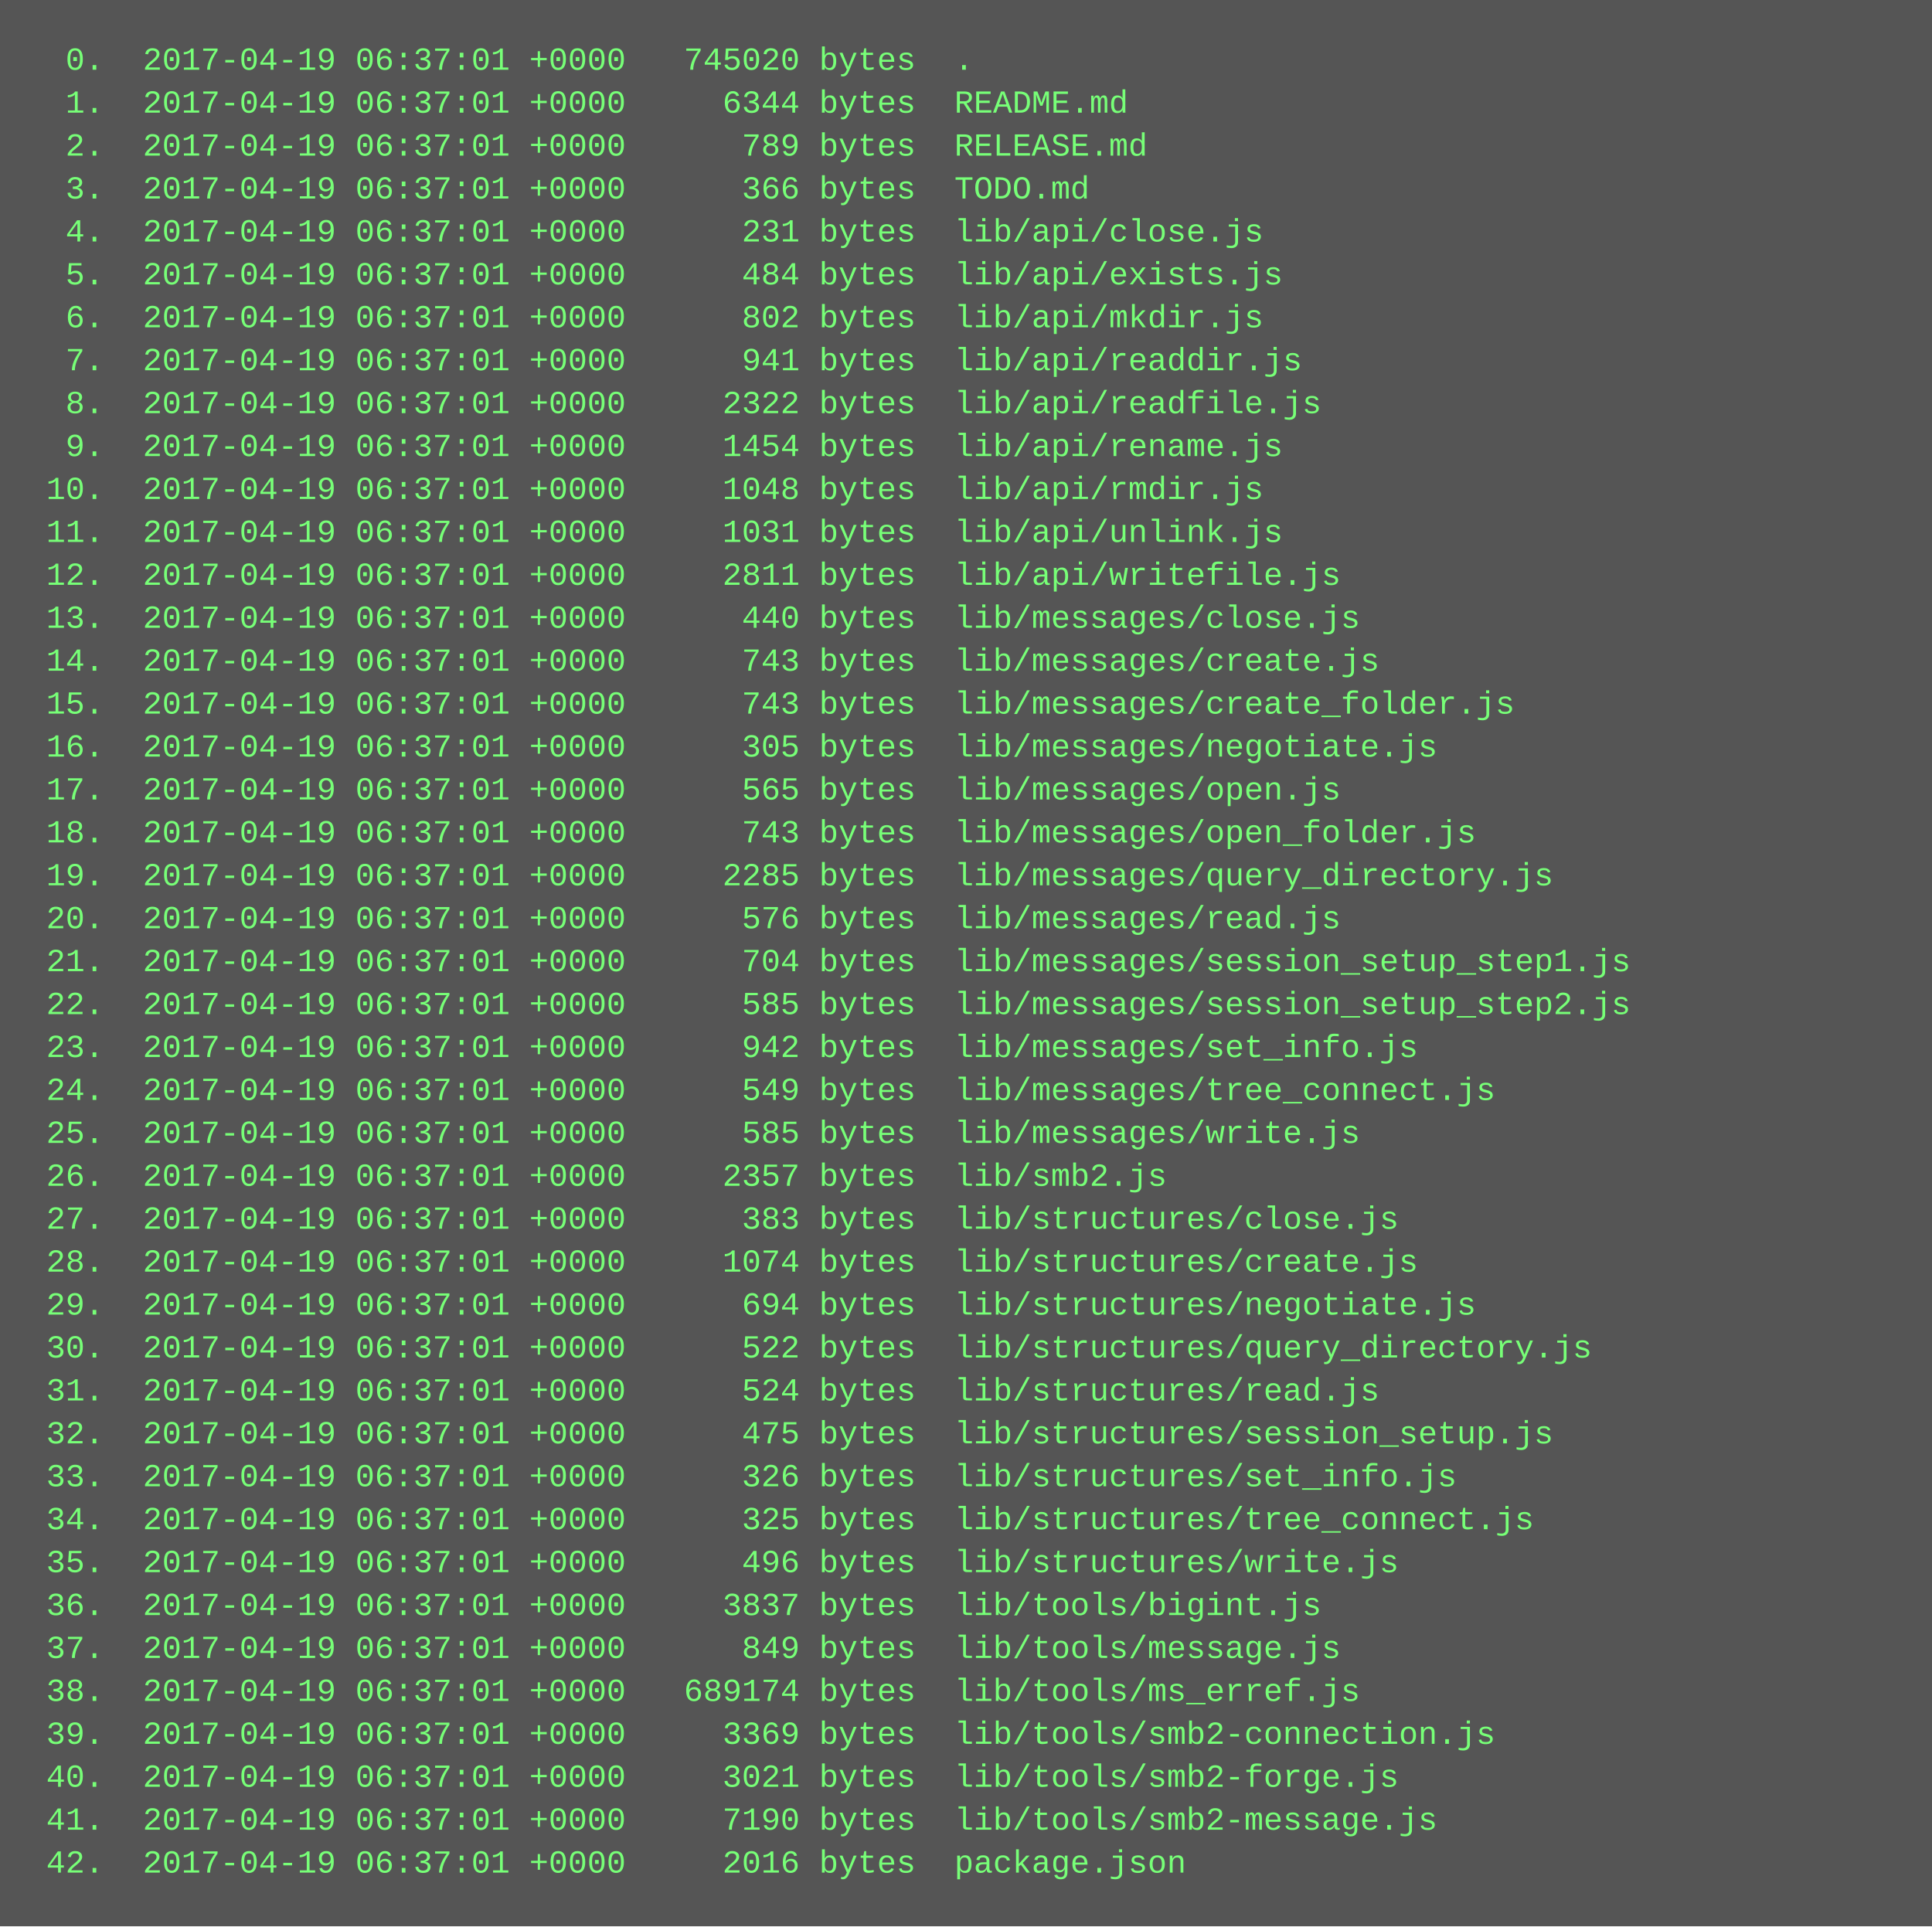
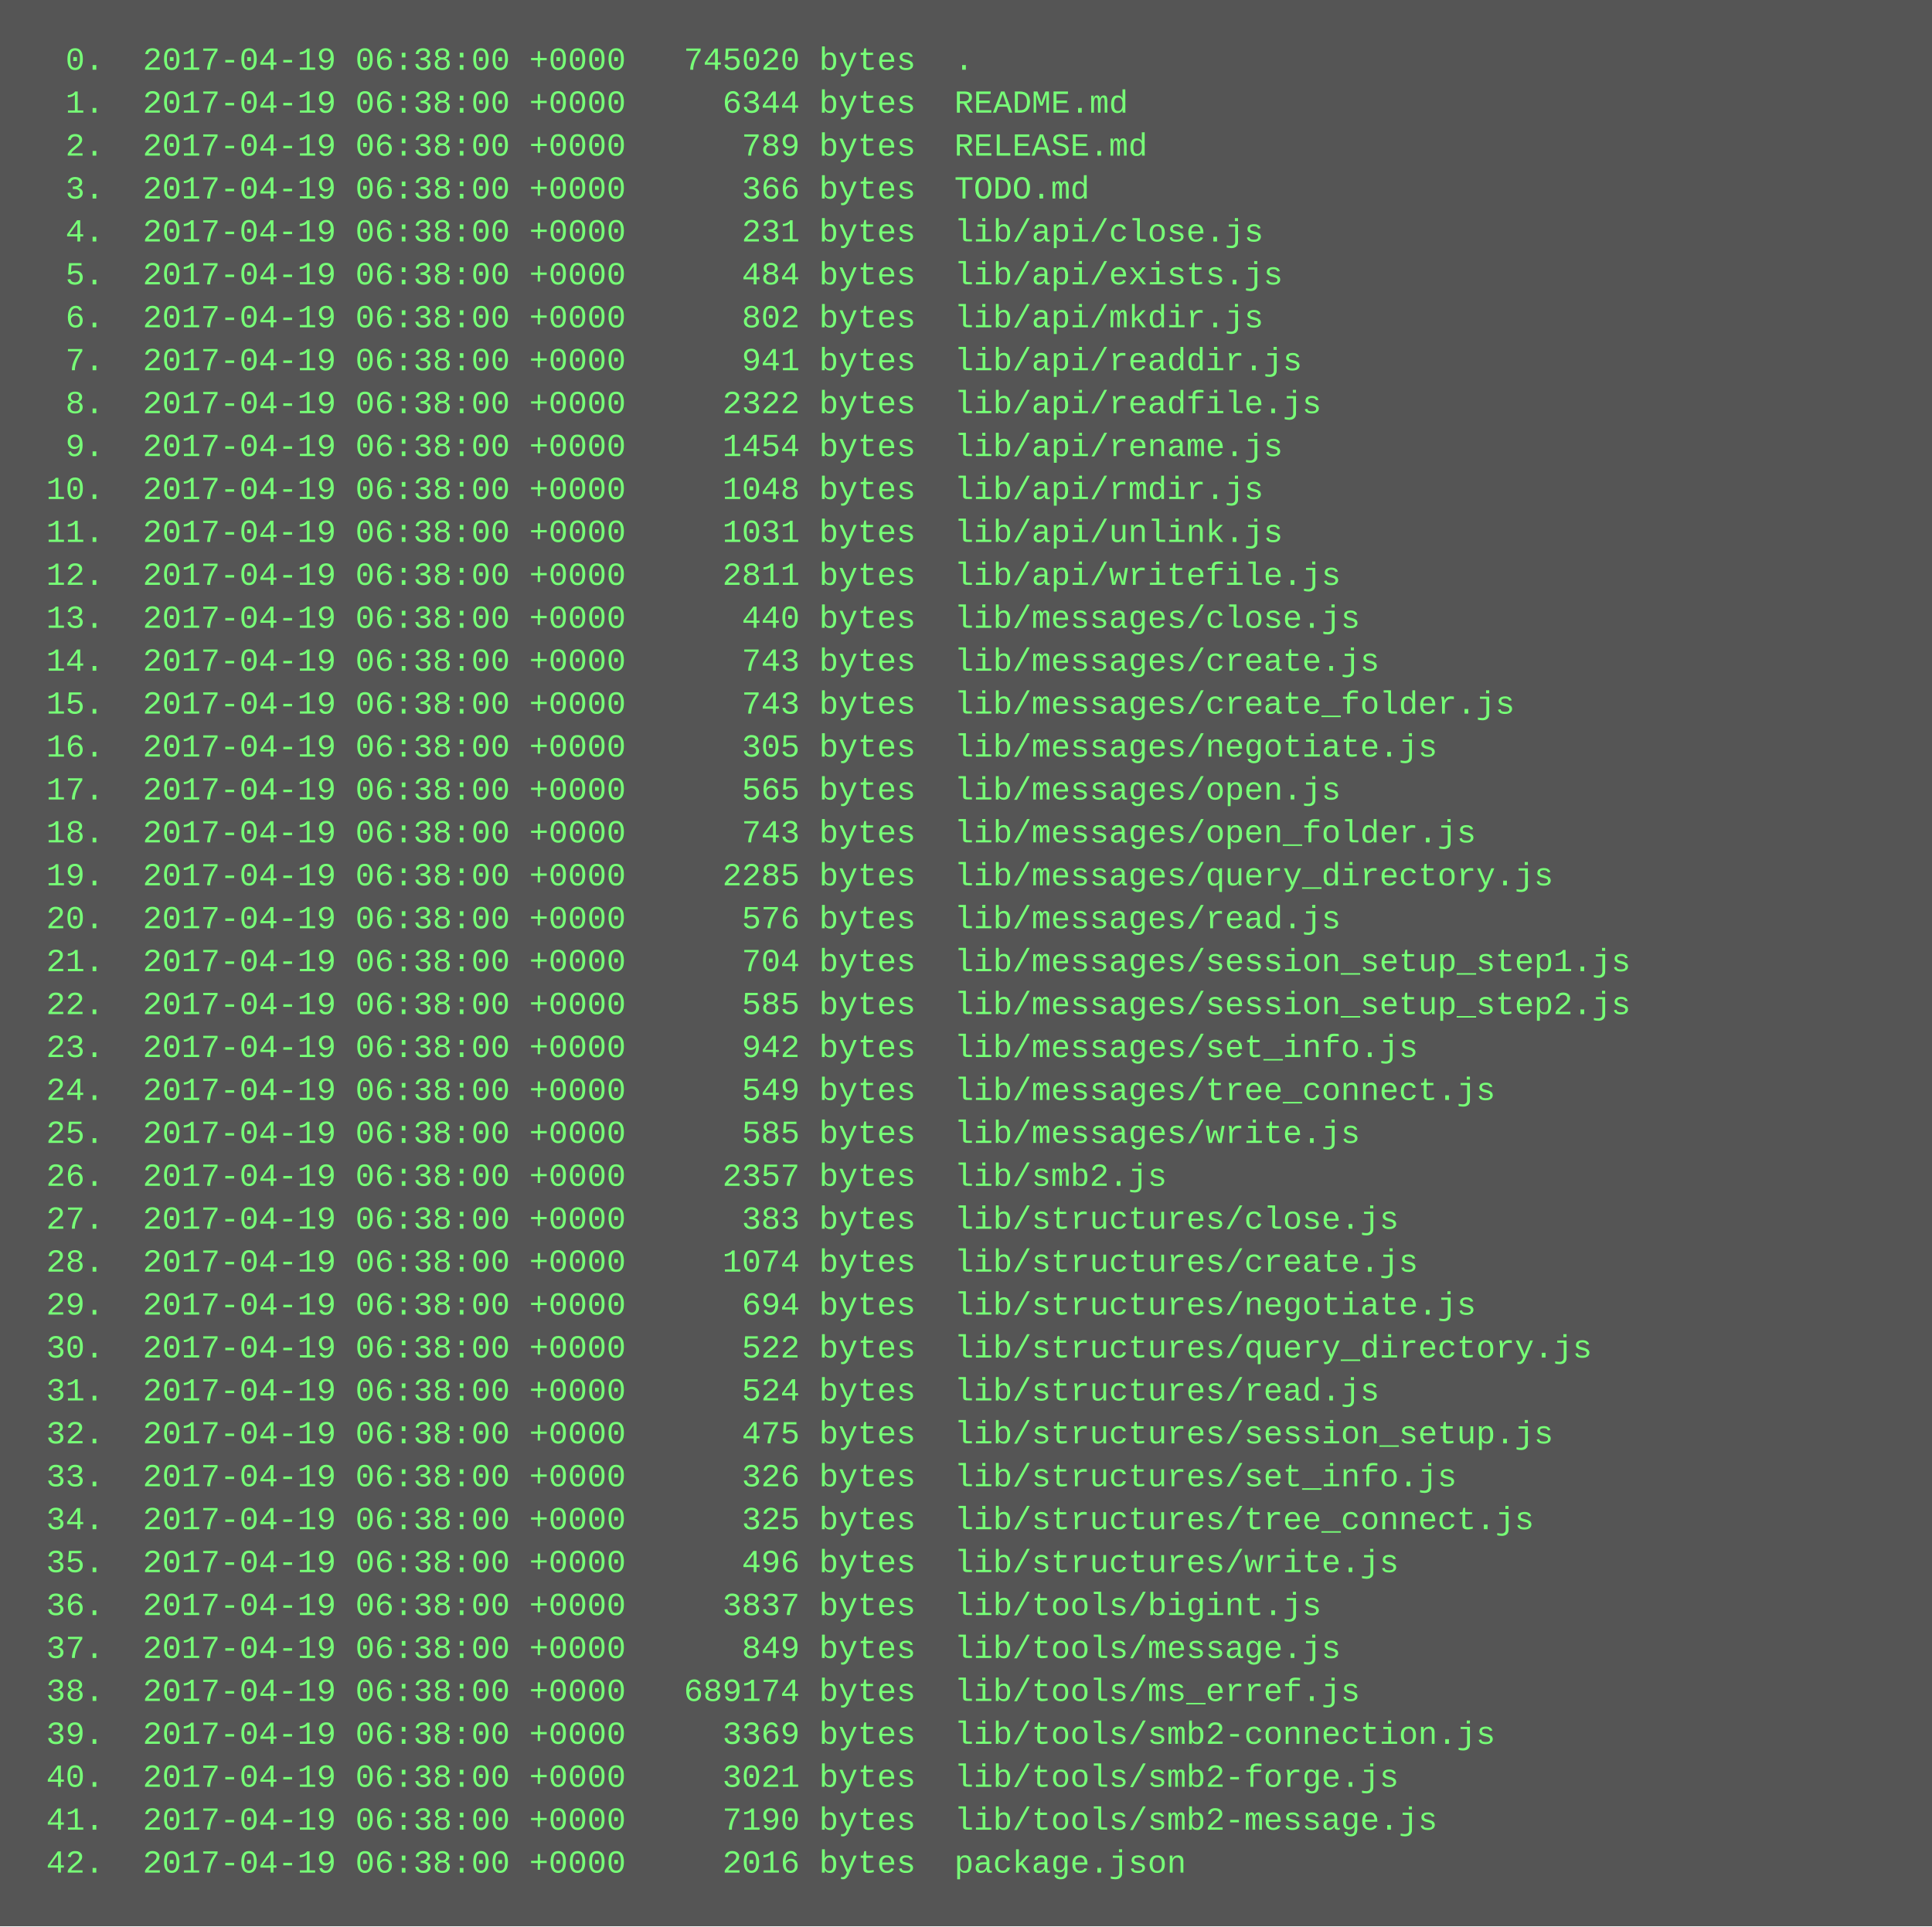
<svg xmlns="http://www.w3.org/2000/svg" height="718" width="720">
  <rect height="718" fill="#555" width="720" />
  <text fill="#7f7" font-family="Courier New" font-size="12" xml:space="preserve">
-     <tspan x="10" y="26">  0.  2017-04-19 06:37:01 +0000   745020 bytes  .</tspan>
-     <tspan x="10" y="42">  1.  2017-04-19 06:37:01 +0000     6344 bytes  README.md</tspan>
-     <tspan x="10" y="58">  2.  2017-04-19 06:37:01 +0000      789 bytes  RELEASE.md</tspan>
-     <tspan x="10" y="74">  3.  2017-04-19 06:37:01 +0000      366 bytes  TODO.md</tspan>
-     <tspan x="10" y="90">  4.  2017-04-19 06:37:01 +0000      231 bytes  lib/api/close.js</tspan>
-     <tspan x="10" y="106">  5.  2017-04-19 06:37:01 +0000      484 bytes  lib/api/exists.js</tspan>
-     <tspan x="10" y="122">  6.  2017-04-19 06:37:01 +0000      802 bytes  lib/api/mkdir.js</tspan>
-     <tspan x="10" y="138">  7.  2017-04-19 06:37:01 +0000      941 bytes  lib/api/readdir.js</tspan>
-     <tspan x="10" y="154">  8.  2017-04-19 06:37:01 +0000     2322 bytes  lib/api/readfile.js</tspan>
-     <tspan x="10" y="170">  9.  2017-04-19 06:37:01 +0000     1454 bytes  lib/api/rename.js</tspan>
-     <tspan x="10" y="186"> 10.  2017-04-19 06:37:01 +0000     1048 bytes  lib/api/rmdir.js</tspan>
-     <tspan x="10" y="202"> 11.  2017-04-19 06:37:01 +0000     1031 bytes  lib/api/unlink.js</tspan>
-     <tspan x="10" y="218"> 12.  2017-04-19 06:37:01 +0000     2811 bytes  lib/api/writefile.js</tspan>
-     <tspan x="10" y="234"> 13.  2017-04-19 06:37:01 +0000      440 bytes  lib/messages/close.js</tspan>
-     <tspan x="10" y="250"> 14.  2017-04-19 06:37:01 +0000      743 bytes  lib/messages/create.js</tspan>
-     <tspan x="10" y="266"> 15.  2017-04-19 06:37:01 +0000      743 bytes  lib/messages/create_folder.js</tspan>
-     <tspan x="10" y="282"> 16.  2017-04-19 06:37:01 +0000      305 bytes  lib/messages/negotiate.js</tspan>
-     <tspan x="10" y="298"> 17.  2017-04-19 06:37:01 +0000      565 bytes  lib/messages/open.js</tspan>
-     <tspan x="10" y="314"> 18.  2017-04-19 06:37:01 +0000      743 bytes  lib/messages/open_folder.js</tspan>
-     <tspan x="10" y="330"> 19.  2017-04-19 06:37:01 +0000     2285 bytes  lib/messages/query_directory.js</tspan>
-     <tspan x="10" y="346"> 20.  2017-04-19 06:37:01 +0000      576 bytes  lib/messages/read.js</tspan>
-     <tspan x="10" y="362"> 21.  2017-04-19 06:37:01 +0000      704 bytes  lib/messages/session_setup_step1.js</tspan>
-     <tspan x="10" y="378"> 22.  2017-04-19 06:37:01 +0000      585 bytes  lib/messages/session_setup_step2.js</tspan>
-     <tspan x="10" y="394"> 23.  2017-04-19 06:37:01 +0000      942 bytes  lib/messages/set_info.js</tspan>
-     <tspan x="10" y="410"> 24.  2017-04-19 06:37:01 +0000      549 bytes  lib/messages/tree_connect.js</tspan>
-     <tspan x="10" y="426"> 25.  2017-04-19 06:37:01 +0000      585 bytes  lib/messages/write.js</tspan>
-     <tspan x="10" y="442"> 26.  2017-04-19 06:37:01 +0000     2357 bytes  lib/smb2.js</tspan>
-     <tspan x="10" y="458"> 27.  2017-04-19 06:37:01 +0000      383 bytes  lib/structures/close.js</tspan>
-     <tspan x="10" y="474"> 28.  2017-04-19 06:37:01 +0000     1074 bytes  lib/structures/create.js</tspan>
-     <tspan x="10" y="490"> 29.  2017-04-19 06:37:01 +0000      694 bytes  lib/structures/negotiate.js</tspan>
-     <tspan x="10" y="506"> 30.  2017-04-19 06:37:01 +0000      522 bytes  lib/structures/query_directory.js</tspan>
-     <tspan x="10" y="522"> 31.  2017-04-19 06:37:01 +0000      524 bytes  lib/structures/read.js</tspan>
-     <tspan x="10" y="538"> 32.  2017-04-19 06:37:01 +0000      475 bytes  lib/structures/session_setup.js</tspan>
-     <tspan x="10" y="554"> 33.  2017-04-19 06:37:01 +0000      326 bytes  lib/structures/set_info.js</tspan>
-     <tspan x="10" y="570"> 34.  2017-04-19 06:37:01 +0000      325 bytes  lib/structures/tree_connect.js</tspan>
-     <tspan x="10" y="586"> 35.  2017-04-19 06:37:01 +0000      496 bytes  lib/structures/write.js</tspan>
-     <tspan x="10" y="602"> 36.  2017-04-19 06:37:01 +0000     3837 bytes  lib/tools/bigint.js</tspan>
-     <tspan x="10" y="618"> 37.  2017-04-19 06:37:01 +0000      849 bytes  lib/tools/message.js</tspan>
-     <tspan x="10" y="634"> 38.  2017-04-19 06:37:01 +0000   689174 bytes  lib/tools/ms_erref.js</tspan>
-     <tspan x="10" y="650"> 39.  2017-04-19 06:37:01 +0000     3369 bytes  lib/tools/smb2-connection.js</tspan>
-     <tspan x="10" y="666"> 40.  2017-04-19 06:37:01 +0000     3021 bytes  lib/tools/smb2-forge.js</tspan>
-     <tspan x="10" y="682"> 41.  2017-04-19 06:37:01 +0000     7190 bytes  lib/tools/smb2-message.js</tspan>
-     <tspan x="10" y="698"> 42.  2017-04-19 06:37:01 +0000     2016 bytes  package.json</tspan>
+     <tspan x="10" y="26">  0.  2017-04-19 06:38:00 +0000   745020 bytes  .</tspan>
+     <tspan x="10" y="42">  1.  2017-04-19 06:38:00 +0000     6344 bytes  README.md</tspan>
+     <tspan x="10" y="58">  2.  2017-04-19 06:38:00 +0000      789 bytes  RELEASE.md</tspan>
+     <tspan x="10" y="74">  3.  2017-04-19 06:38:00 +0000      366 bytes  TODO.md</tspan>
+     <tspan x="10" y="90">  4.  2017-04-19 06:38:00 +0000      231 bytes  lib/api/close.js</tspan>
+     <tspan x="10" y="106">  5.  2017-04-19 06:38:00 +0000      484 bytes  lib/api/exists.js</tspan>
+     <tspan x="10" y="122">  6.  2017-04-19 06:38:00 +0000      802 bytes  lib/api/mkdir.js</tspan>
+     <tspan x="10" y="138">  7.  2017-04-19 06:38:00 +0000      941 bytes  lib/api/readdir.js</tspan>
+     <tspan x="10" y="154">  8.  2017-04-19 06:38:00 +0000     2322 bytes  lib/api/readfile.js</tspan>
+     <tspan x="10" y="170">  9.  2017-04-19 06:38:00 +0000     1454 bytes  lib/api/rename.js</tspan>
+     <tspan x="10" y="186"> 10.  2017-04-19 06:38:00 +0000     1048 bytes  lib/api/rmdir.js</tspan>
+     <tspan x="10" y="202"> 11.  2017-04-19 06:38:00 +0000     1031 bytes  lib/api/unlink.js</tspan>
+     <tspan x="10" y="218"> 12.  2017-04-19 06:38:00 +0000     2811 bytes  lib/api/writefile.js</tspan>
+     <tspan x="10" y="234"> 13.  2017-04-19 06:38:00 +0000      440 bytes  lib/messages/close.js</tspan>
+     <tspan x="10" y="250"> 14.  2017-04-19 06:38:00 +0000      743 bytes  lib/messages/create.js</tspan>
+     <tspan x="10" y="266"> 15.  2017-04-19 06:38:00 +0000      743 bytes  lib/messages/create_folder.js</tspan>
+     <tspan x="10" y="282"> 16.  2017-04-19 06:38:00 +0000      305 bytes  lib/messages/negotiate.js</tspan>
+     <tspan x="10" y="298"> 17.  2017-04-19 06:38:00 +0000      565 bytes  lib/messages/open.js</tspan>
+     <tspan x="10" y="314"> 18.  2017-04-19 06:38:00 +0000      743 bytes  lib/messages/open_folder.js</tspan>
+     <tspan x="10" y="330"> 19.  2017-04-19 06:38:00 +0000     2285 bytes  lib/messages/query_directory.js</tspan>
+     <tspan x="10" y="346"> 20.  2017-04-19 06:38:00 +0000      576 bytes  lib/messages/read.js</tspan>
+     <tspan x="10" y="362"> 21.  2017-04-19 06:38:00 +0000      704 bytes  lib/messages/session_setup_step1.js</tspan>
+     <tspan x="10" y="378"> 22.  2017-04-19 06:38:00 +0000      585 bytes  lib/messages/session_setup_step2.js</tspan>
+     <tspan x="10" y="394"> 23.  2017-04-19 06:38:00 +0000      942 bytes  lib/messages/set_info.js</tspan>
+     <tspan x="10" y="410"> 24.  2017-04-19 06:38:00 +0000      549 bytes  lib/messages/tree_connect.js</tspan>
+     <tspan x="10" y="426"> 25.  2017-04-19 06:38:00 +0000      585 bytes  lib/messages/write.js</tspan>
+     <tspan x="10" y="442"> 26.  2017-04-19 06:38:00 +0000     2357 bytes  lib/smb2.js</tspan>
+     <tspan x="10" y="458"> 27.  2017-04-19 06:38:00 +0000      383 bytes  lib/structures/close.js</tspan>
+     <tspan x="10" y="474"> 28.  2017-04-19 06:38:00 +0000     1074 bytes  lib/structures/create.js</tspan>
+     <tspan x="10" y="490"> 29.  2017-04-19 06:38:00 +0000      694 bytes  lib/structures/negotiate.js</tspan>
+     <tspan x="10" y="506"> 30.  2017-04-19 06:38:00 +0000      522 bytes  lib/structures/query_directory.js</tspan>
+     <tspan x="10" y="522"> 31.  2017-04-19 06:38:00 +0000      524 bytes  lib/structures/read.js</tspan>
+     <tspan x="10" y="538"> 32.  2017-04-19 06:38:00 +0000      475 bytes  lib/structures/session_setup.js</tspan>
+     <tspan x="10" y="554"> 33.  2017-04-19 06:38:00 +0000      326 bytes  lib/structures/set_info.js</tspan>
+     <tspan x="10" y="570"> 34.  2017-04-19 06:38:00 +0000      325 bytes  lib/structures/tree_connect.js</tspan>
+     <tspan x="10" y="586"> 35.  2017-04-19 06:38:00 +0000      496 bytes  lib/structures/write.js</tspan>
+     <tspan x="10" y="602"> 36.  2017-04-19 06:38:00 +0000     3837 bytes  lib/tools/bigint.js</tspan>
+     <tspan x="10" y="618"> 37.  2017-04-19 06:38:00 +0000      849 bytes  lib/tools/message.js</tspan>
+     <tspan x="10" y="634"> 38.  2017-04-19 06:38:00 +0000   689174 bytes  lib/tools/ms_erref.js</tspan>
+     <tspan x="10" y="650"> 39.  2017-04-19 06:38:00 +0000     3369 bytes  lib/tools/smb2-connection.js</tspan>
+     <tspan x="10" y="666"> 40.  2017-04-19 06:38:00 +0000     3021 bytes  lib/tools/smb2-forge.js</tspan>
+     <tspan x="10" y="682"> 41.  2017-04-19 06:38:00 +0000     7190 bytes  lib/tools/smb2-message.js</tspan>
+     <tspan x="10" y="698"> 42.  2017-04-19 06:38:00 +0000     2016 bytes  package.json</tspan>
  </text>
</svg>
